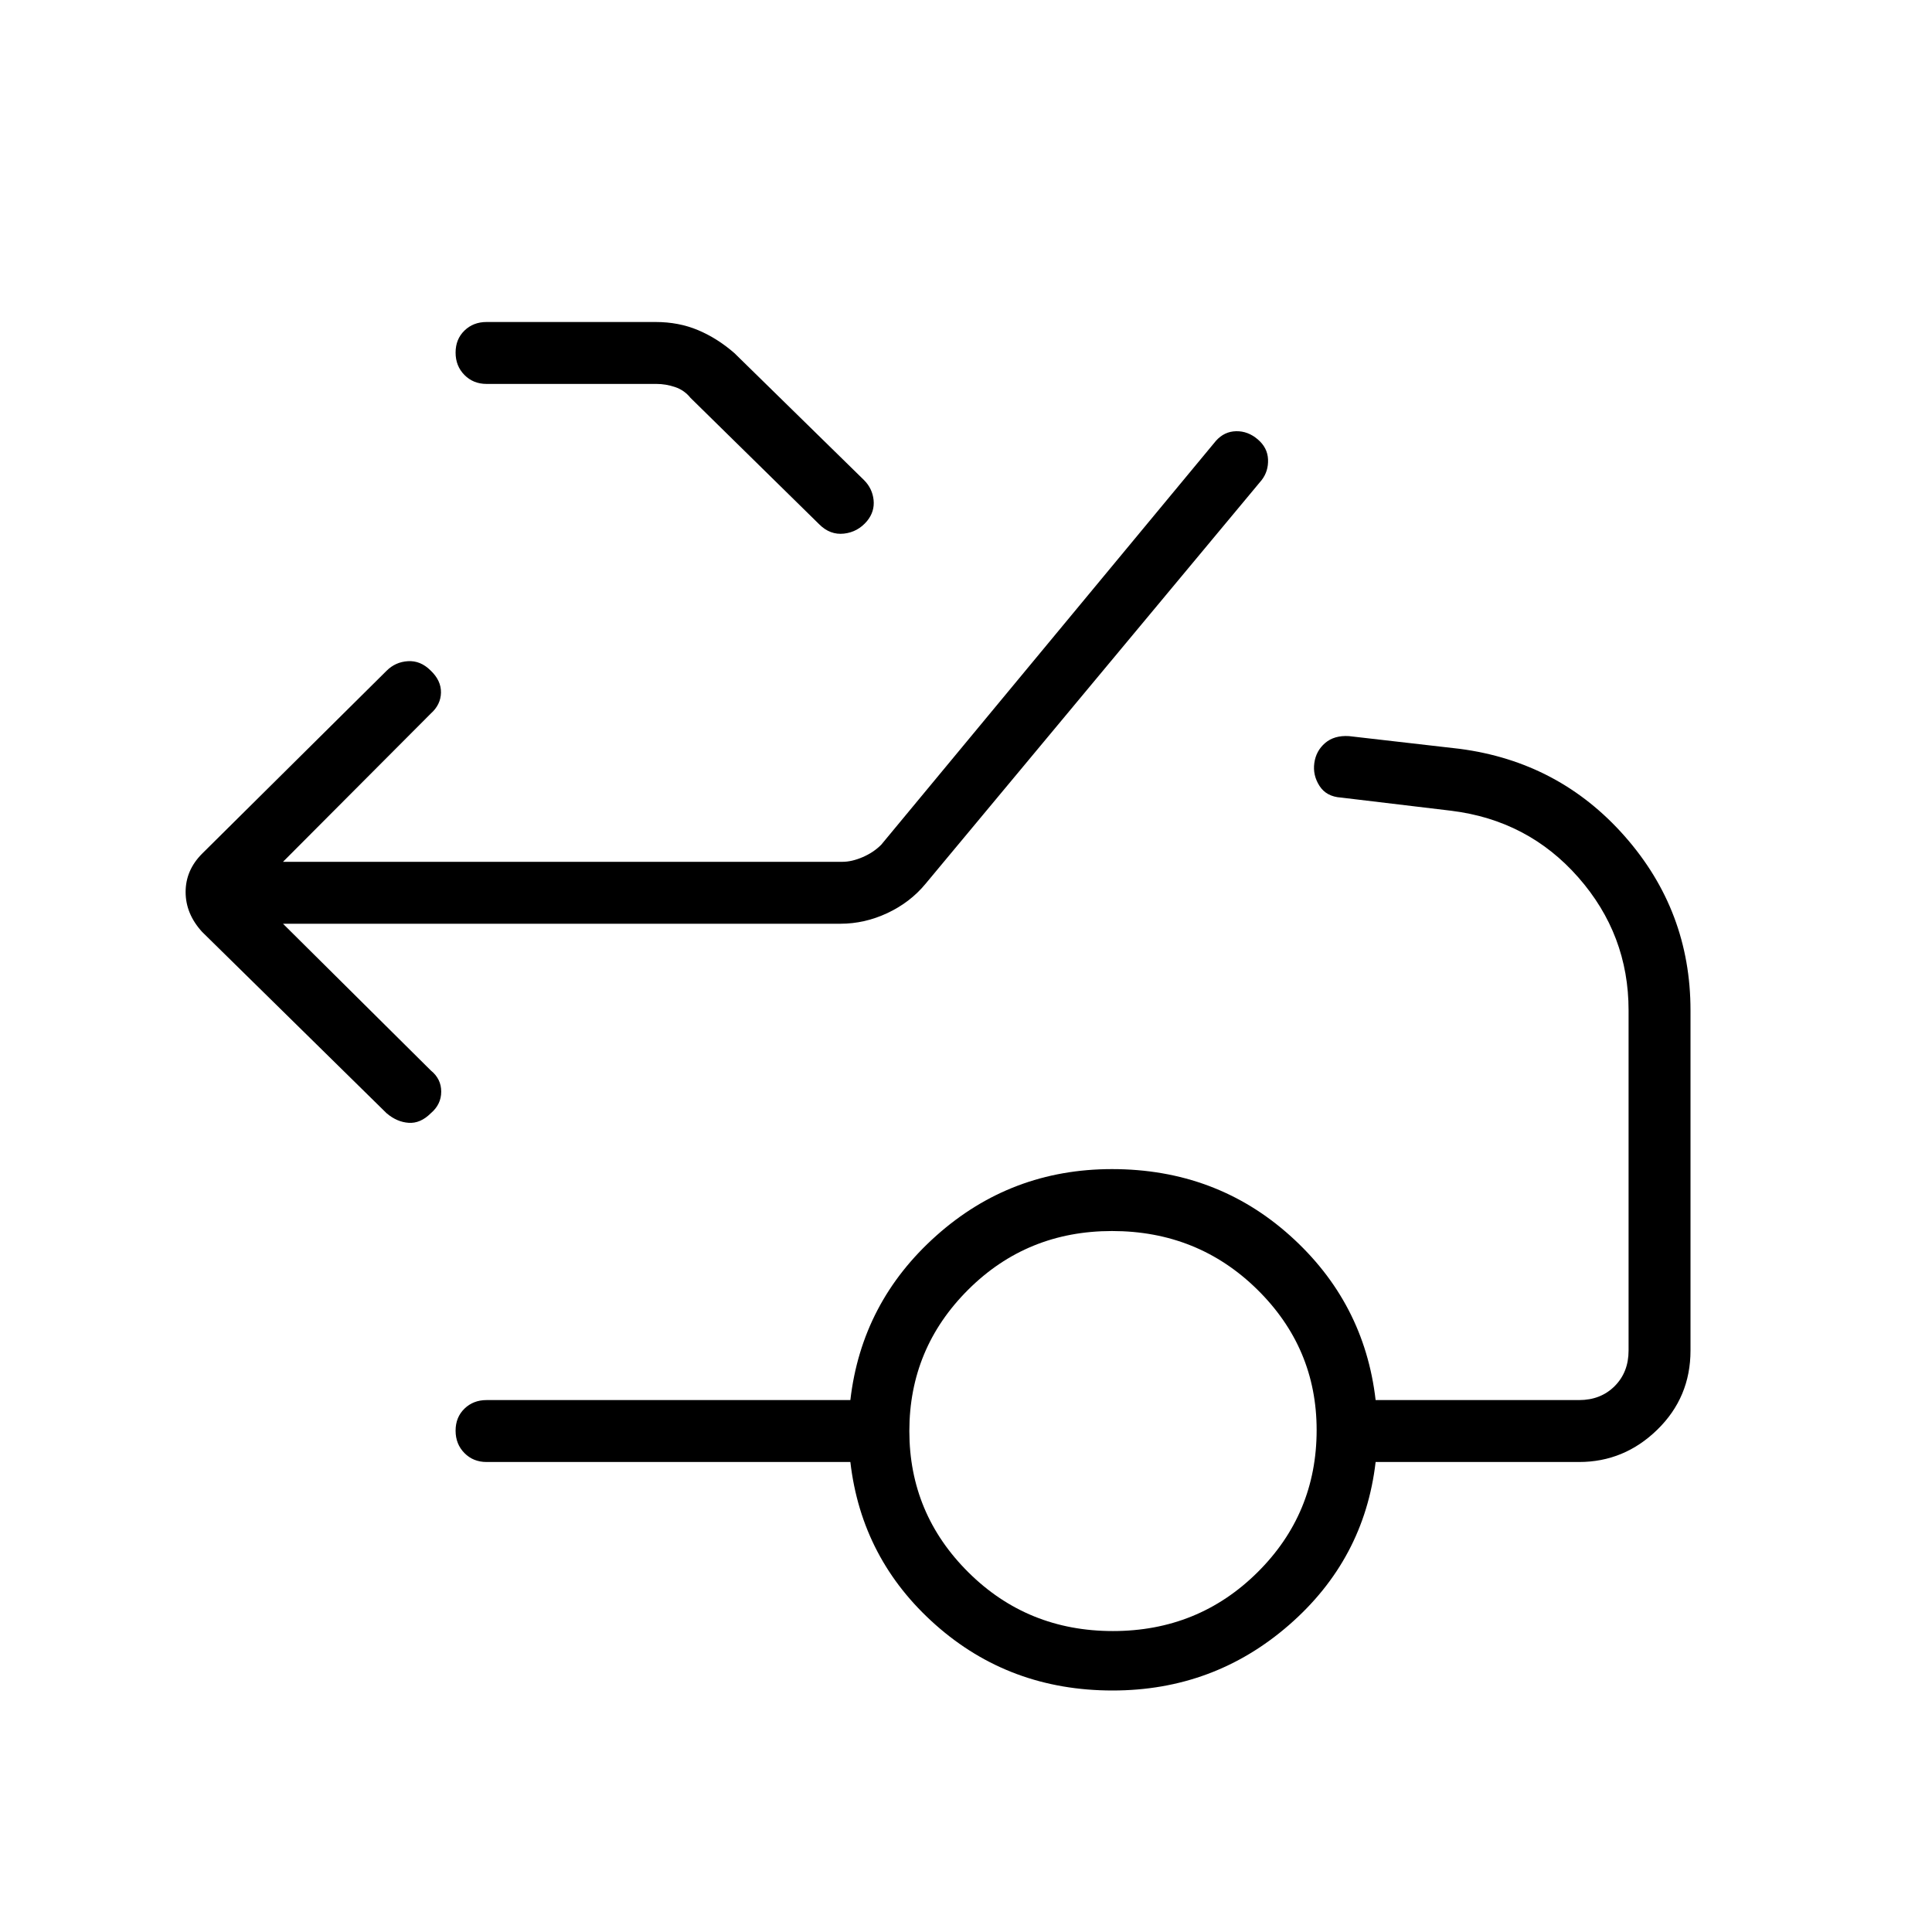
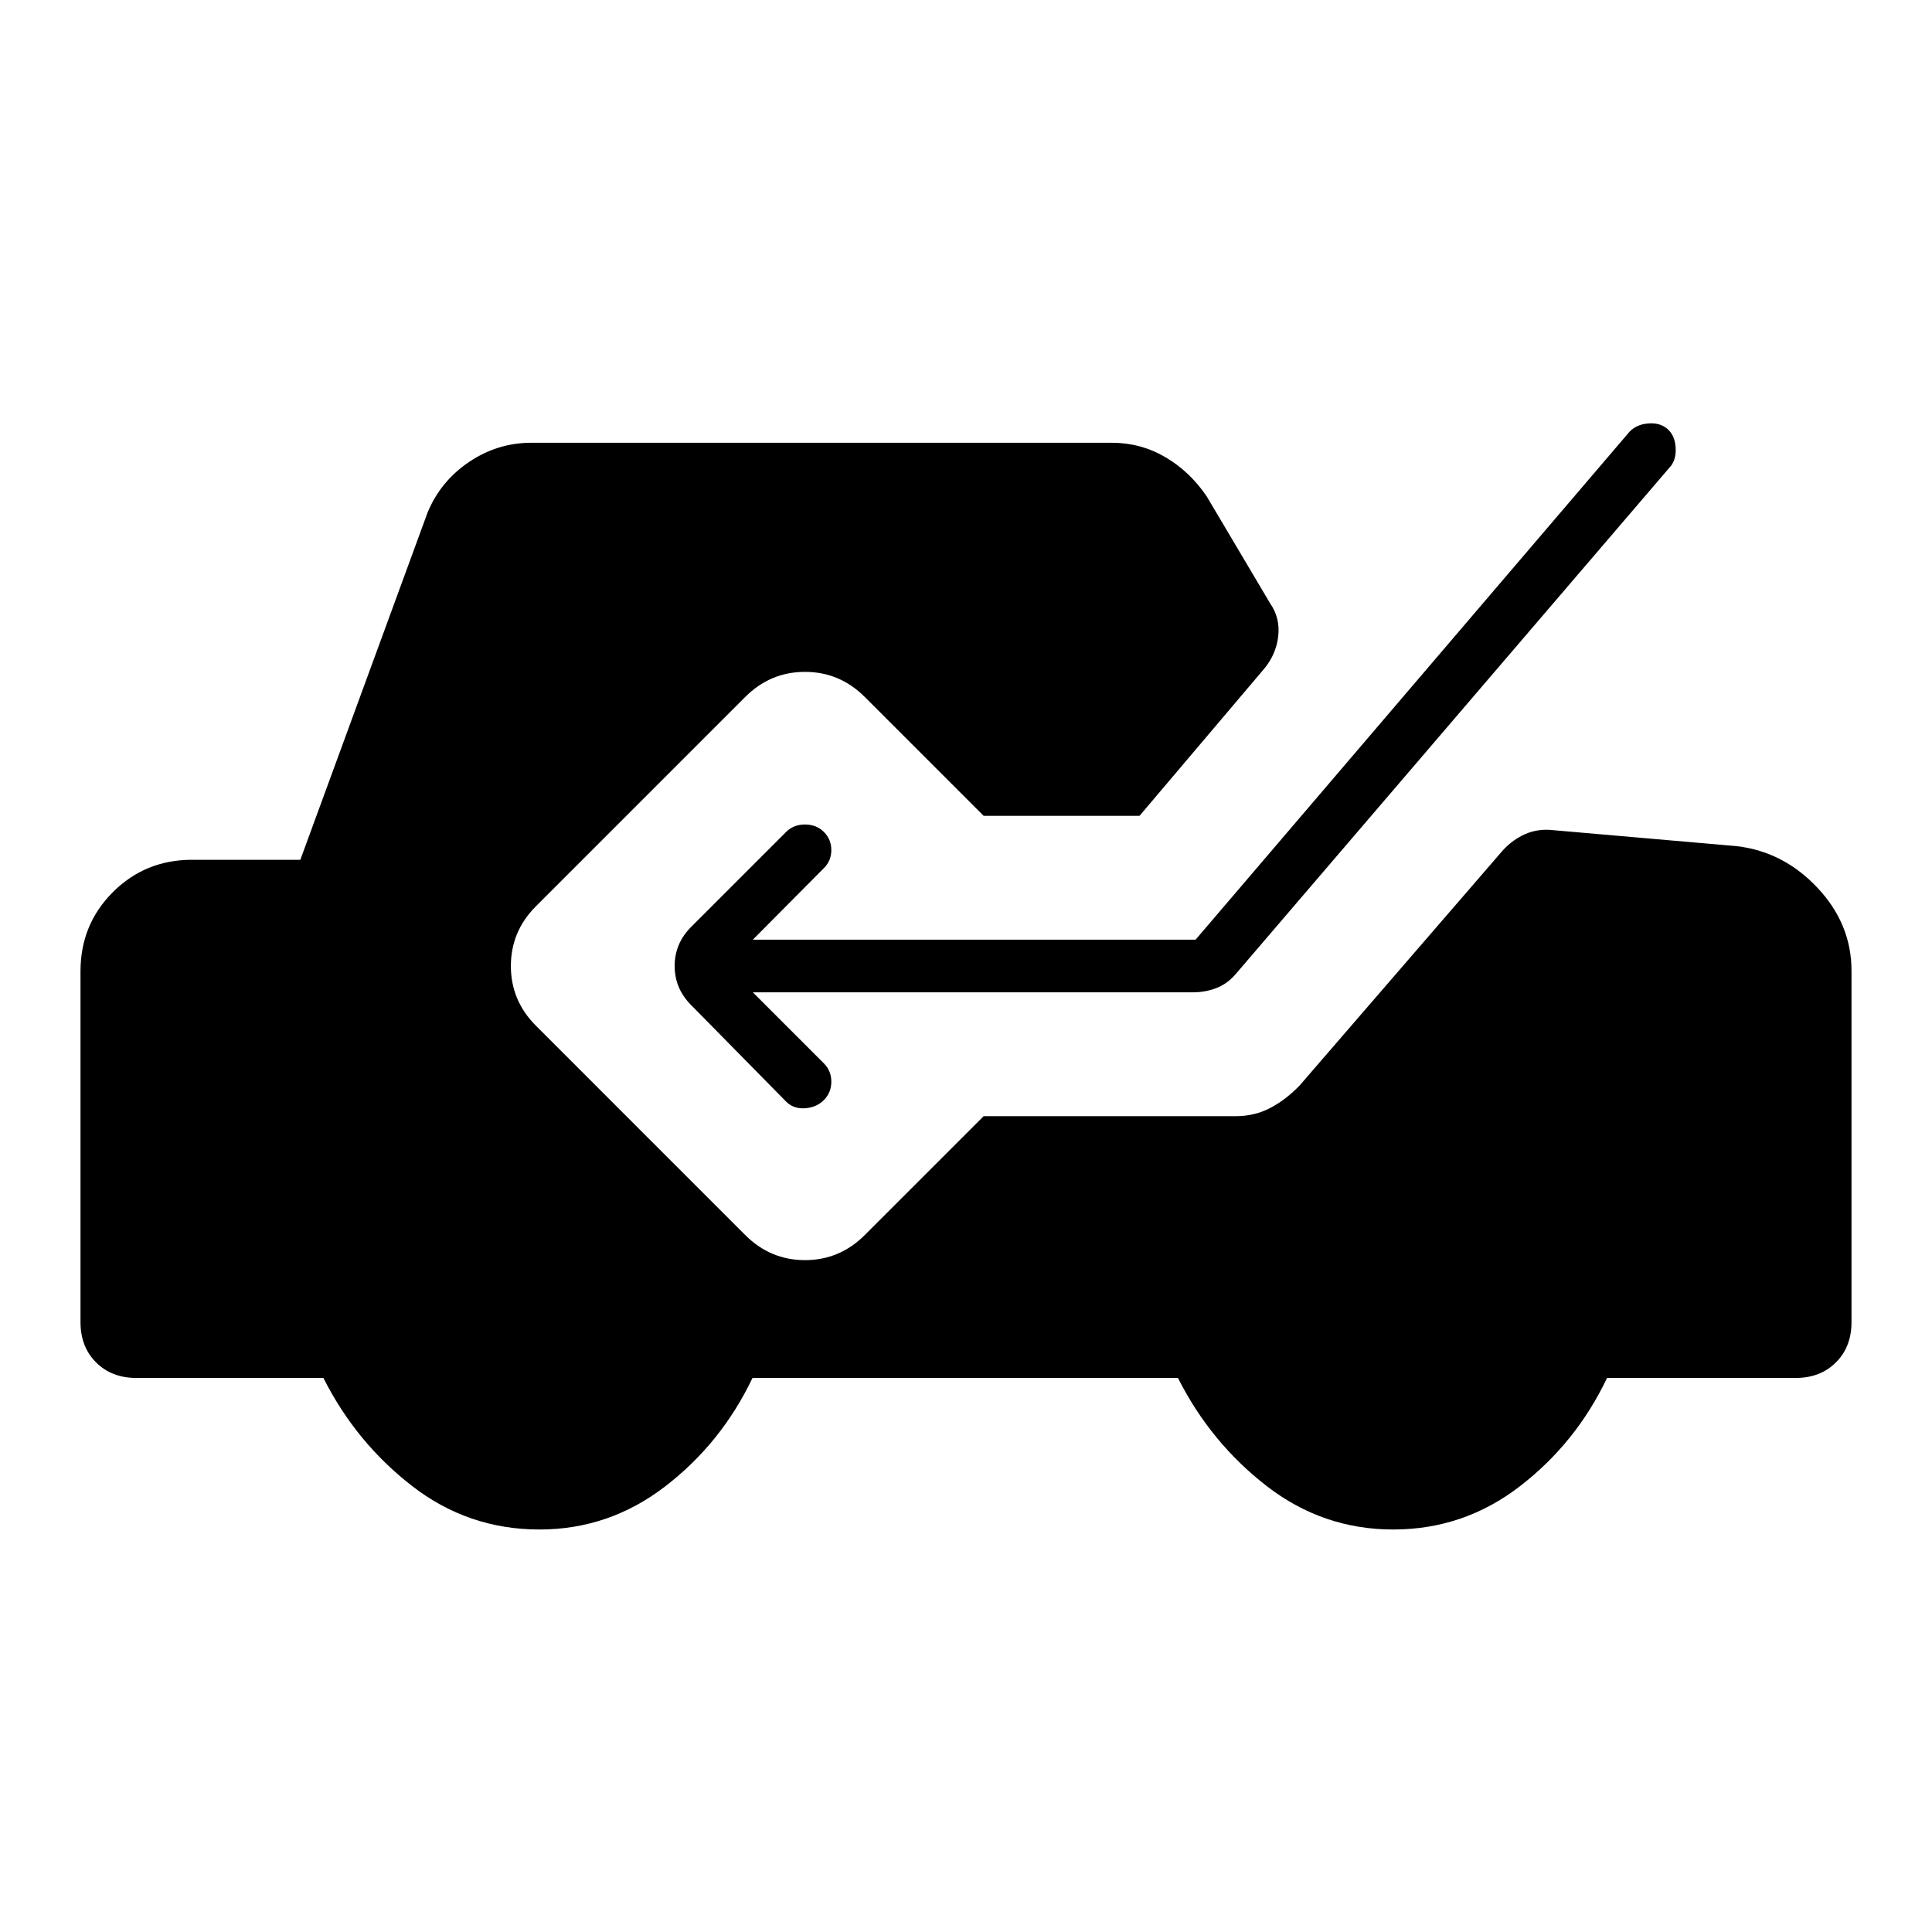
<svg xmlns="http://www.w3.org/2000/svg" width="48" height="48" viewBox="0 -960 960 960">
-   <path d="m140.62-501 73.46 72.92q5.17 4.19 5.16 10.52-.01 6.33-5.16 10.71-5.16 5.16-11 4.77-5.85-.38-11-4.77l-91.62-90.07q-8.23-9-8.23-19.85 0-10.85 8.23-19.08l91.62-90.84q4.38-4.39 10.61-4.77 6.23-.39 11.26 4.61 5.28 5 5.17 11-.12 6-5.04 10.39l-73.46 73.69h278q4.61 0 10-2.31 5.38-2.3 9.23-6.15L604.23-741q4.15-4.62 10-4.73 5.85-.12 10.73 4.04 4.89 4.15 5.12 10 .23 5.84-3.16 10.23L459.77-520.69q-7.53 9.08-18.82 14.39-11.3 5.3-23.33 5.3h-277Zm101.15-268.23q-6.6 0-10.99-4.45-4.4-4.44-4.4-11.11 0-6.67 4.4-10.94 4.39-4.27 10.99-4.27h84q11.52 0 21.11 4.05 9.6 4.05 18.04 11.41l64.39 63.08q4.15 4.15 4.77 9.88.61 5.73-3.22 10.45-4.6 5.51-11.5 6.28-6.9.77-12.28-4.61l-63.98-62.85q-3.08-3.84-7.7-5.38-4.61-1.54-9.23-1.54h-84.4Zm311.22 619.69q42.39 0 71.82-29.15 29.42-29.16 29.42-70.73 0-40.81-29.53-69.85-29.54-29.04-72.16-29.04-42.21 0-71.45 29.15-29.24 29.15-29.24 70.24 0 41.07 29.37 70.23 29.38 29.15 71.77 29.15Zm-.17 29.54q-51.09 0-87.88-32.58-36.79-32.57-42.4-80.96H241.77q-6.6 0-10.99-4.44-4.4-4.45-4.4-11.12 0-6.67 4.4-10.94 4.39-4.27 10.99-4.27h180.77q5.61-48.61 42.7-81.69 37.08-33.08 87.3-33.08 51.61 0 88.5 33.08 36.88 33.08 42.5 81.69h101.08q10.76 0 17.69-6.92 6.92-6.92 6.92-17.69V-458q0-37.62-24.97-66.03-24.96-28.41-63.18-33.12l-54.7-6.54q-7.3-.46-10.73-5.8-3.42-5.33-2.57-11.38.84-6.05 5.38-9.94 4.54-3.88 11.85-3.42l54.92 6.31q49.54 6.46 82.15 43.52Q840-507.35 840-458v169.08q0 23.21-16.47 39.3-16.47 16.08-38.91 16.08H683.54q-5.62 48.39-43 80.96Q603.15-120 552.82-120Z" />
+   <path d="M594.08-493.08h-220l35.3-35.54q3.7-3.69 3.7-9 0-5.3-3.7-9-3.69-3.69-9.38-3.69-5.69 0-9.38 3.69l-47.16 47.16q-8.23 8.23-8.23 19.46t8.23 19.46l47.16 47.92q3.69 3.7 9.38 3.31 5.69-.38 9.38-4.07 3.7-3.7 3.7-9.12 0-5.42-3.7-9.12l-35.3-35.3h218.61q6.23 0 11.73-2.12 5.5-2.11 9.73-7.11l216.23-252.47q2.7-3.69 2.2-9.5-.5-5.8-4.2-8.88-3.69-3.08-9.5-2.58-5.8.5-9.26 4.2l-215.54 252.3ZM268.08-200q-35.39 0-63.27-21.58-27.89-21.57-44.12-53.73h-93q-12.23 0-19.96-7.73T40-303v-174.38q0-23.24 16.08-39.31 16.07-16.08 39.3-16.08h53.85l63.23-172.54q6.46-15.61 20.62-25.15 14.15-9.54 31-9.54h288.3q14.39 0 26.54 7.08 12.16 7.07 20.62 19.46l31.61 53.31q5 7.23 4 16.23t-7 16.23l-61.92 73.07h-77.46l-59.08-59.07q-12.46-12.46-29.69-12.46t-29.69 12.46l-104 104q-12.46 12.46-12.46 29.69t12.46 29.69l104 104q12.46 12.46 29.69 12.46t29.69-12.46l59.08-59.07h125.31q9.23 0 16.96-4t14.73-11.24l100.31-116.07q4.23-5 10.23-8.12 6-3.11 13.23-2.88l93.54 8.15q23.23 2.77 40.07 20.73Q920-500.85 920-477.62V-303q0 12.23-7.73 19.96t-19.96 7.73h-93.77q-15.46 32.39-43.35 53.85Q727.31-200 692.31-200t-62.89-21.58q-27.88-21.57-44.11-53.73H373.92q-15.46 32.39-43.34 53.85Q302.69-200 268.08-200Z" />
</svg>
